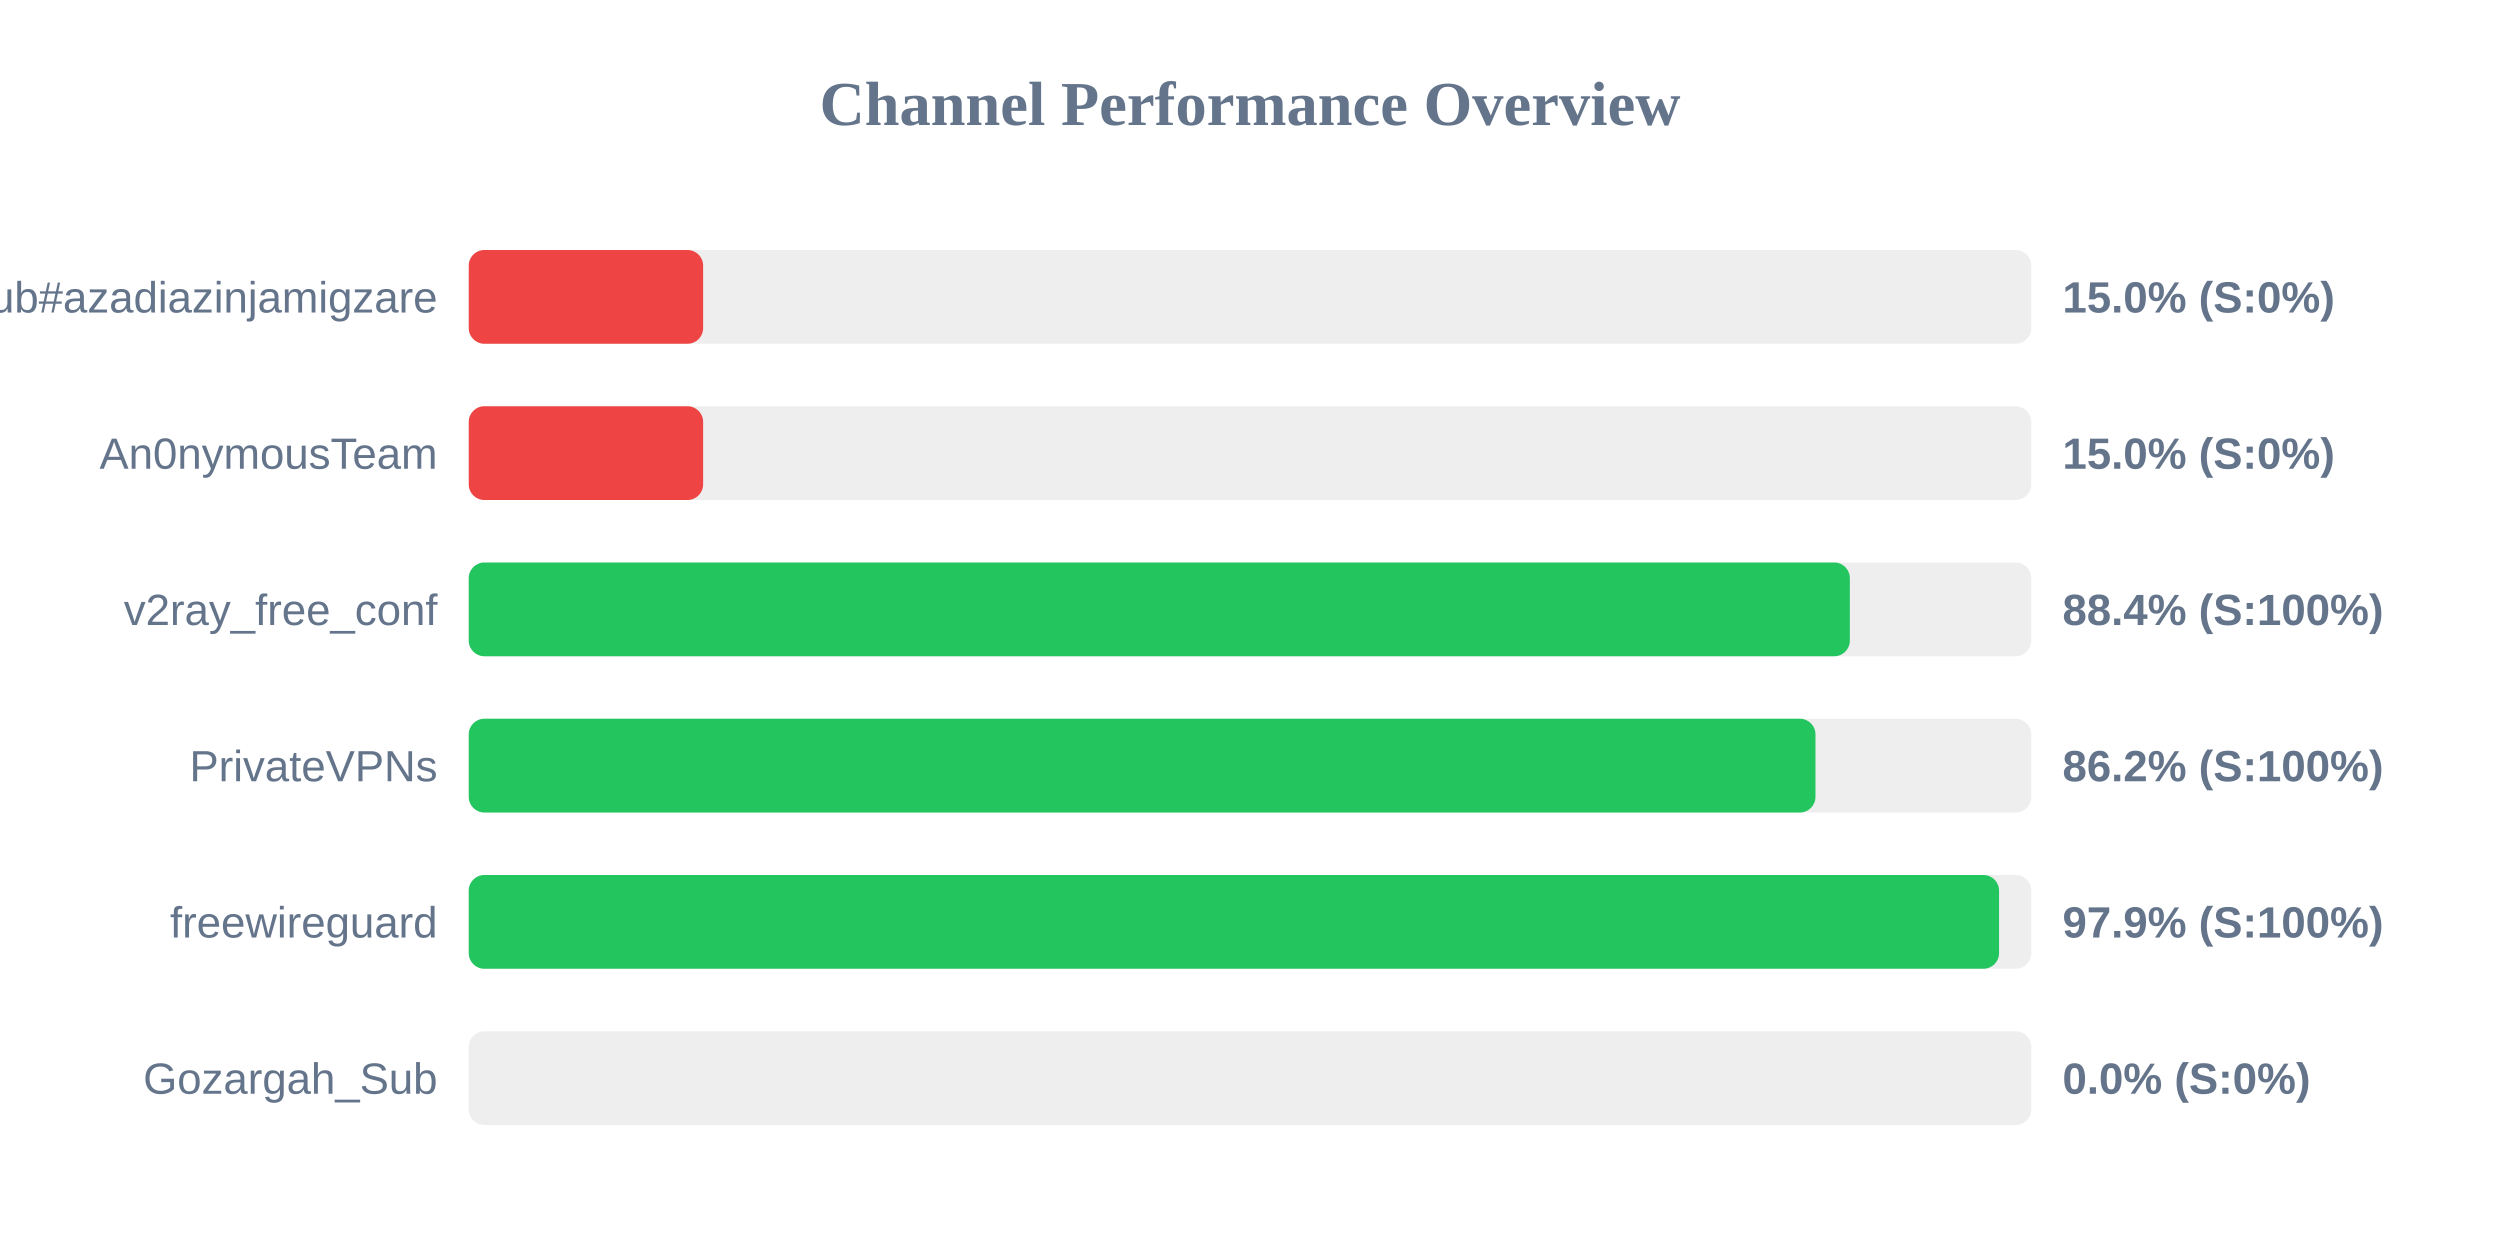
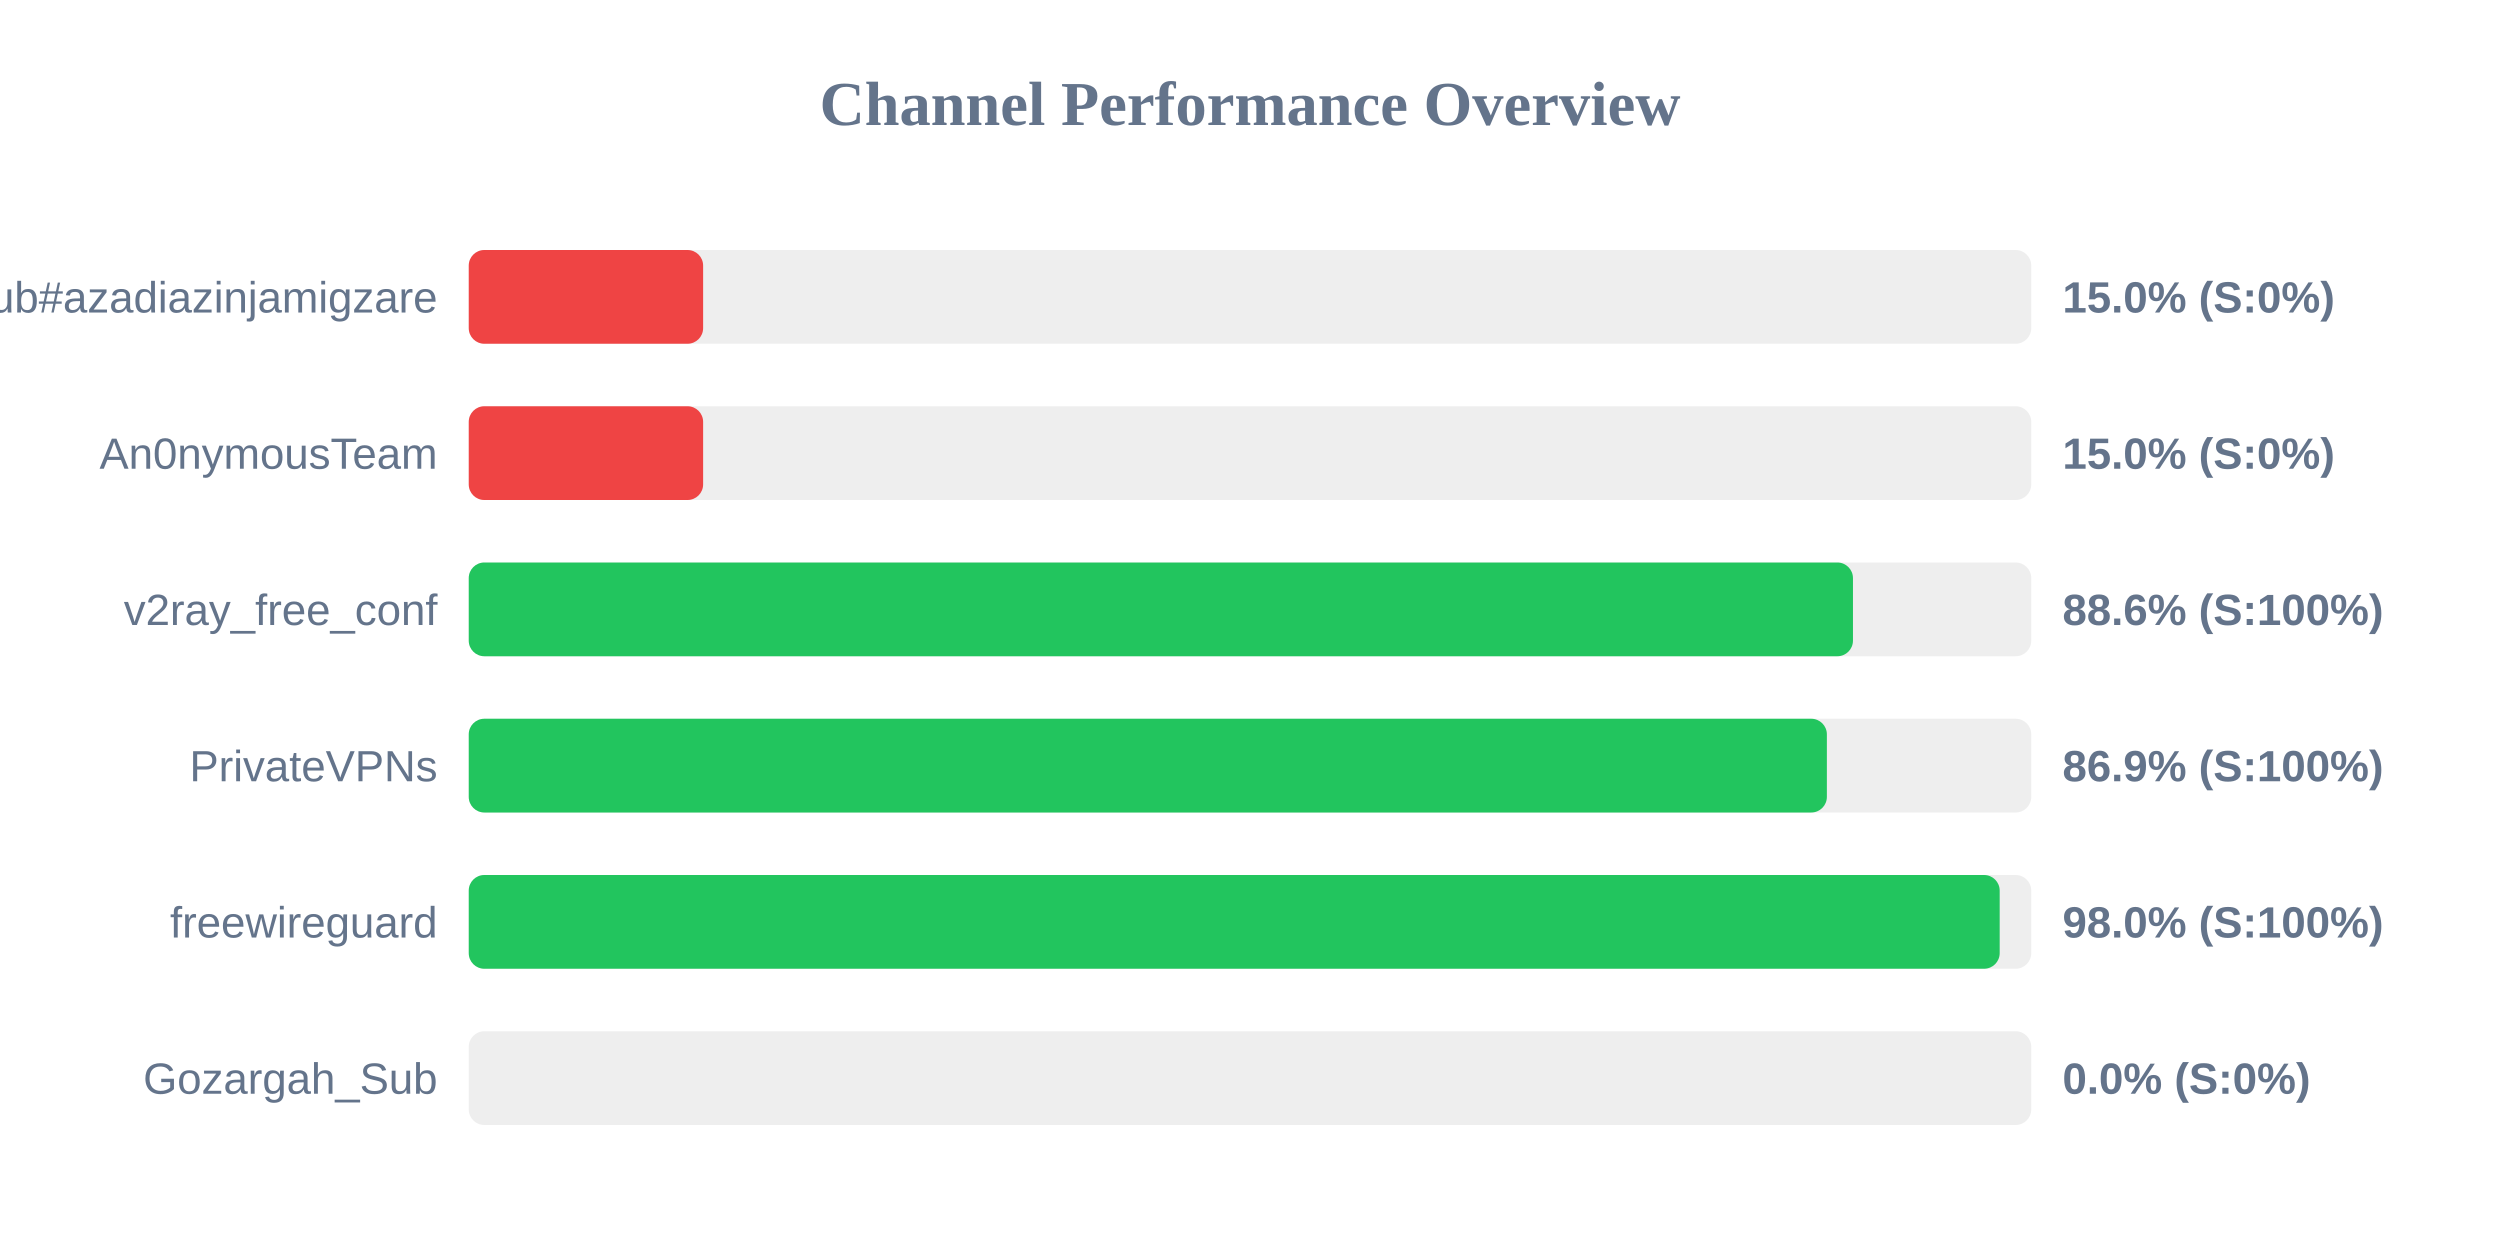
<svg xmlns="http://www.w3.org/2000/svg" width="800" height="400" version="1.1">
  <style>
        .row { font: 14px Arial; fill: #64748b; }
        .score { font: bold 14px Arial; fill: #64748b; }
    </style>
  <text x="400" y="40" text-anchor="middle" font-size="20px" font-weight="bold" fill="#64748b">Channel Performance Overview</text>
  <rect x="150" y="80" width="500" height="30" fill="#eee" rx="5" />
  <rect x="150" y="80" width="75.0" height="30" fill="#ef4444" rx="5" />
  <text x="140" y="100" text-anchor="end" class="row">Sub#azadiazinjamigzare</text>
  <text x="660" y="100" text-anchor="start" class="score">15.0% (S:0%)</text>
  <rect x="150" y="130" width="500" height="30" fill="#eee" rx="5" />
  <rect x="150" y="130" width="75.0" height="30" fill="#ef4444" rx="5" />
  <text x="140" y="150" text-anchor="end" class="row">An0nymousTeam</text>
  <text x="660" y="150" text-anchor="start" class="score">15.0% (S:0%)</text>
  <rect x="150" y="180" width="500" height="30" fill="#eee" rx="5" />
-   <rect x="150" y="180" width="441.95" height="30" fill="#22c55e" rx="5" />
+   <rect x="150" y="180" width="442.95" height="30" fill="#22c55e" rx="5" />
  <text x="140" y="200" text-anchor="end" class="row">v2ray_free_conf</text>
-   <text x="660" y="200" text-anchor="start" class="score">88.4% (S:100%)</text>
+   <text x="660" y="200" text-anchor="start" class="score">88.6% (S:100%)</text>
  <rect x="150" y="230" width="500" height="30" fill="#eee" rx="5" />
-   <rect x="150" y="230" width="430.95" height="30" fill="#22c55e" rx="5" />
+   <rect x="150" y="230" width="434.6" height="30" fill="#22c55e" rx="5" />
  <text x="140" y="250" text-anchor="end" class="row">PrivateVPNs</text>
-   <text x="660" y="250" text-anchor="start" class="score">86.2% (S:100%)</text>
+   <text x="660" y="250" text-anchor="start" class="score">86.9% (S:100%)</text>
  <rect x="150" y="280" width="500" height="30" fill="#eee" rx="5" />
-   <rect x="150" y="280" width="489.7" height="30" fill="#22c55e" rx="5" />
+   <rect x="150" y="280" width="489.9" height="30" fill="#22c55e" rx="5" />
  <text x="140" y="300" text-anchor="end" class="row">freewireguard</text>
-   <text x="660" y="300" text-anchor="start" class="score">97.9% (S:100%)</text>
+   <text x="660" y="300" text-anchor="start" class="score">98.0% (S:100%)</text>
  <rect x="150" y="330" width="500" height="30" fill="#eee" rx="5" />
  <rect x="150" y="330" width="0.0" height="30" fill="#ef4444" rx="5" />
  <text x="140" y="350" text-anchor="end" class="row">Gozargah_Sub</text>
  <text x="660" y="350" text-anchor="start" class="score">0.0% (S:0%)</text>
</svg>
